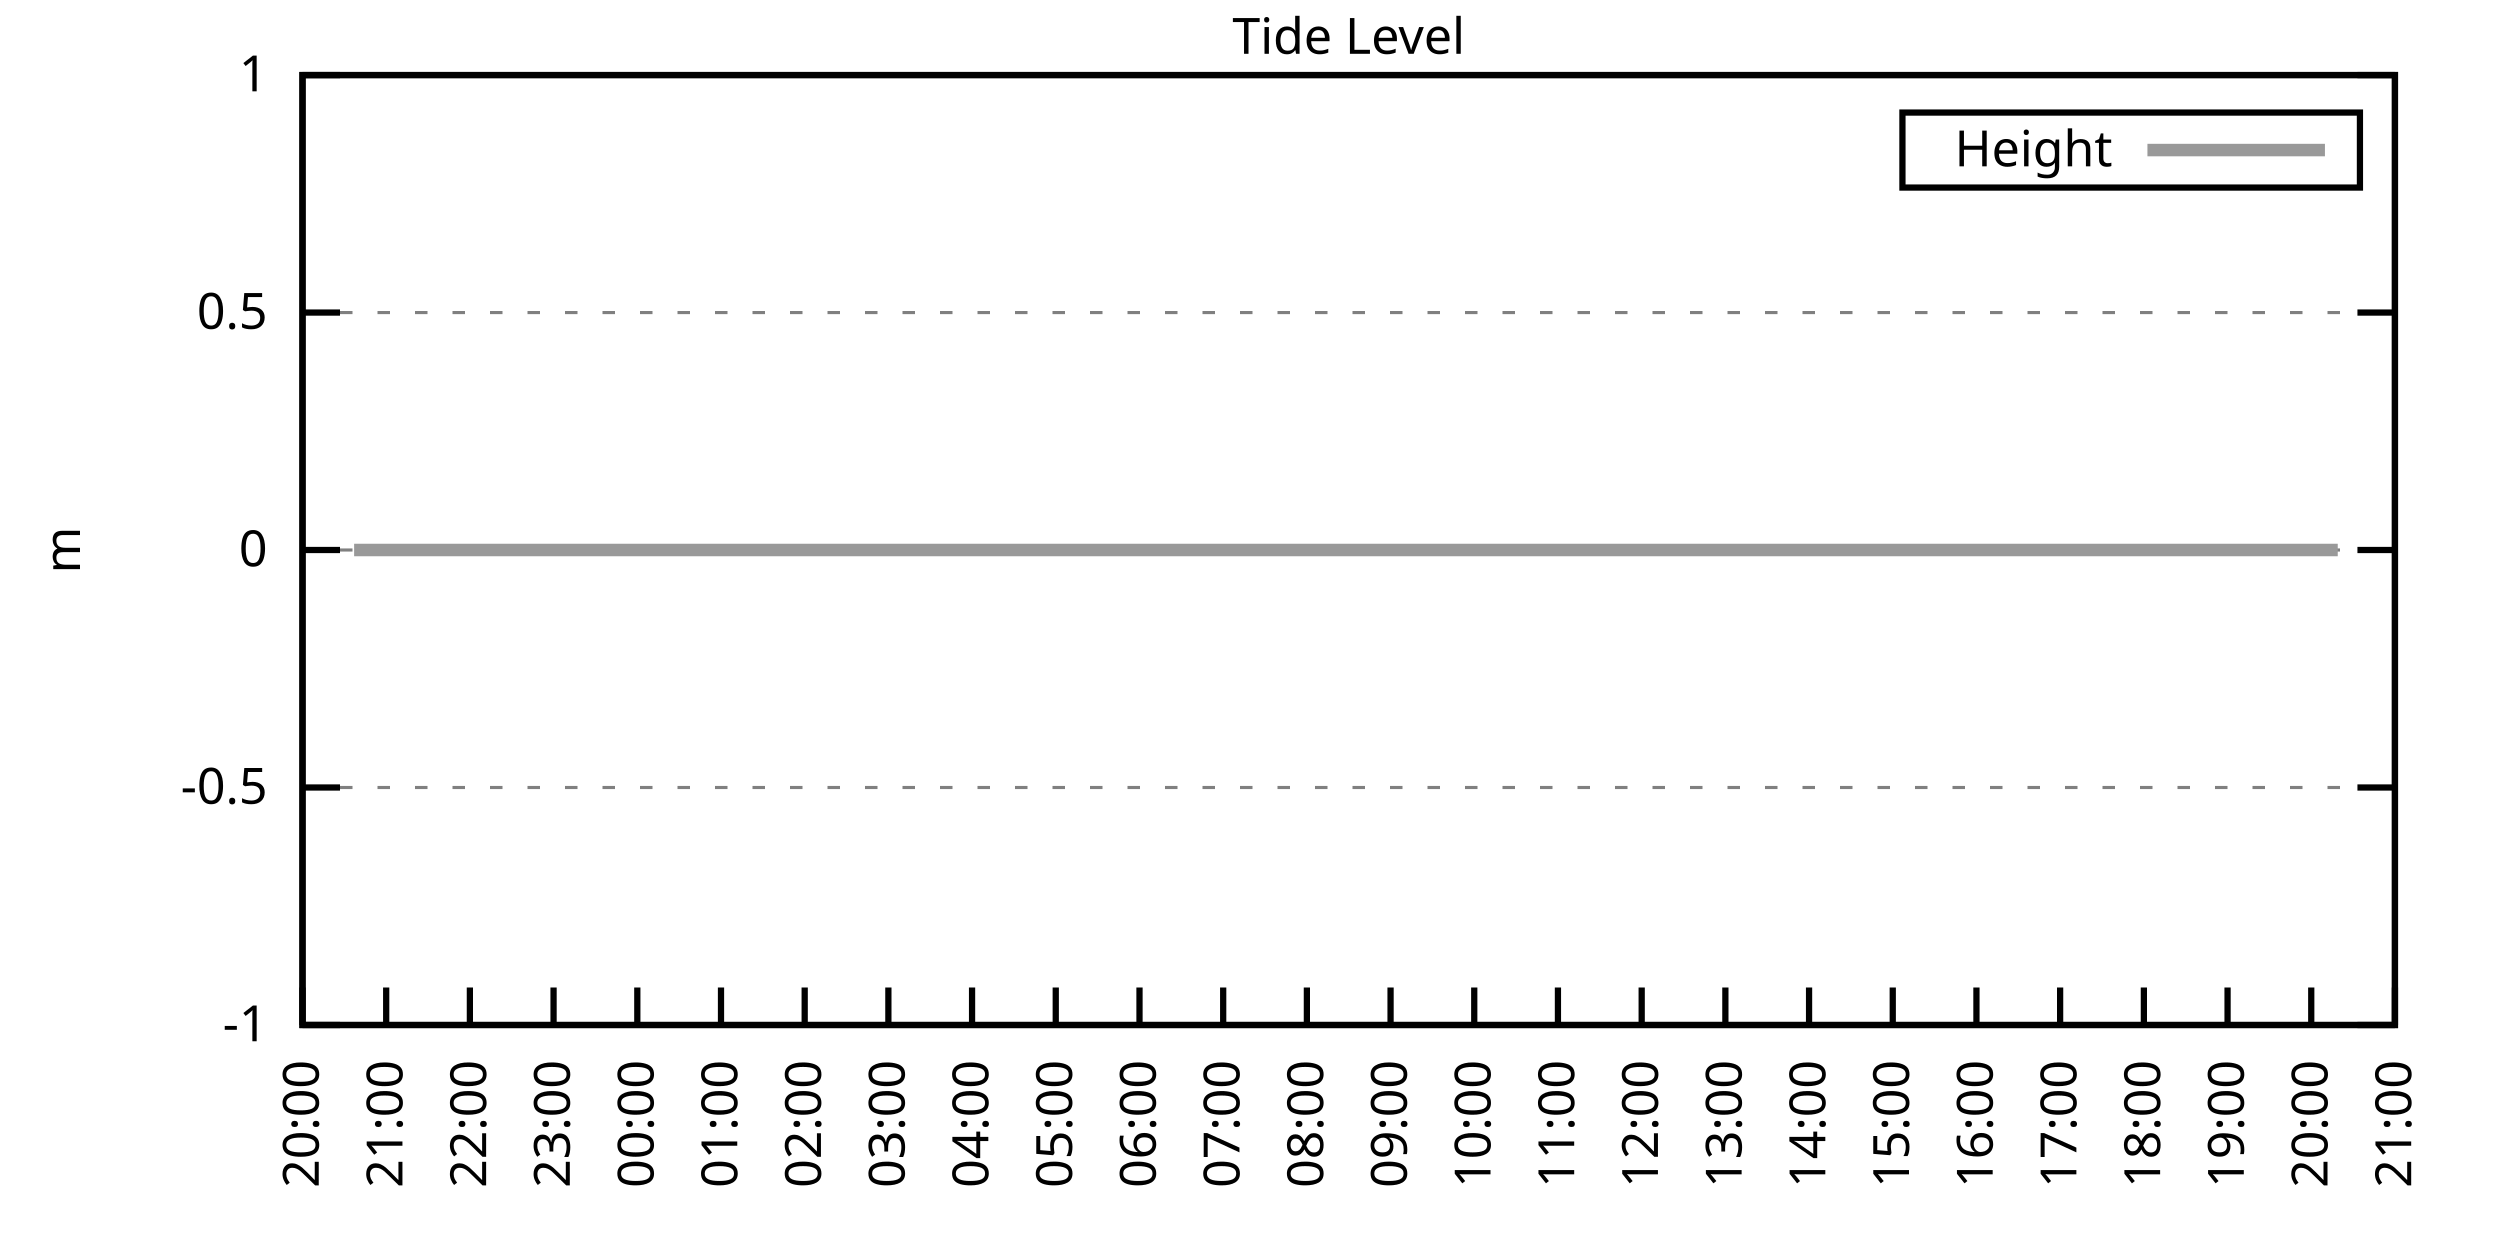
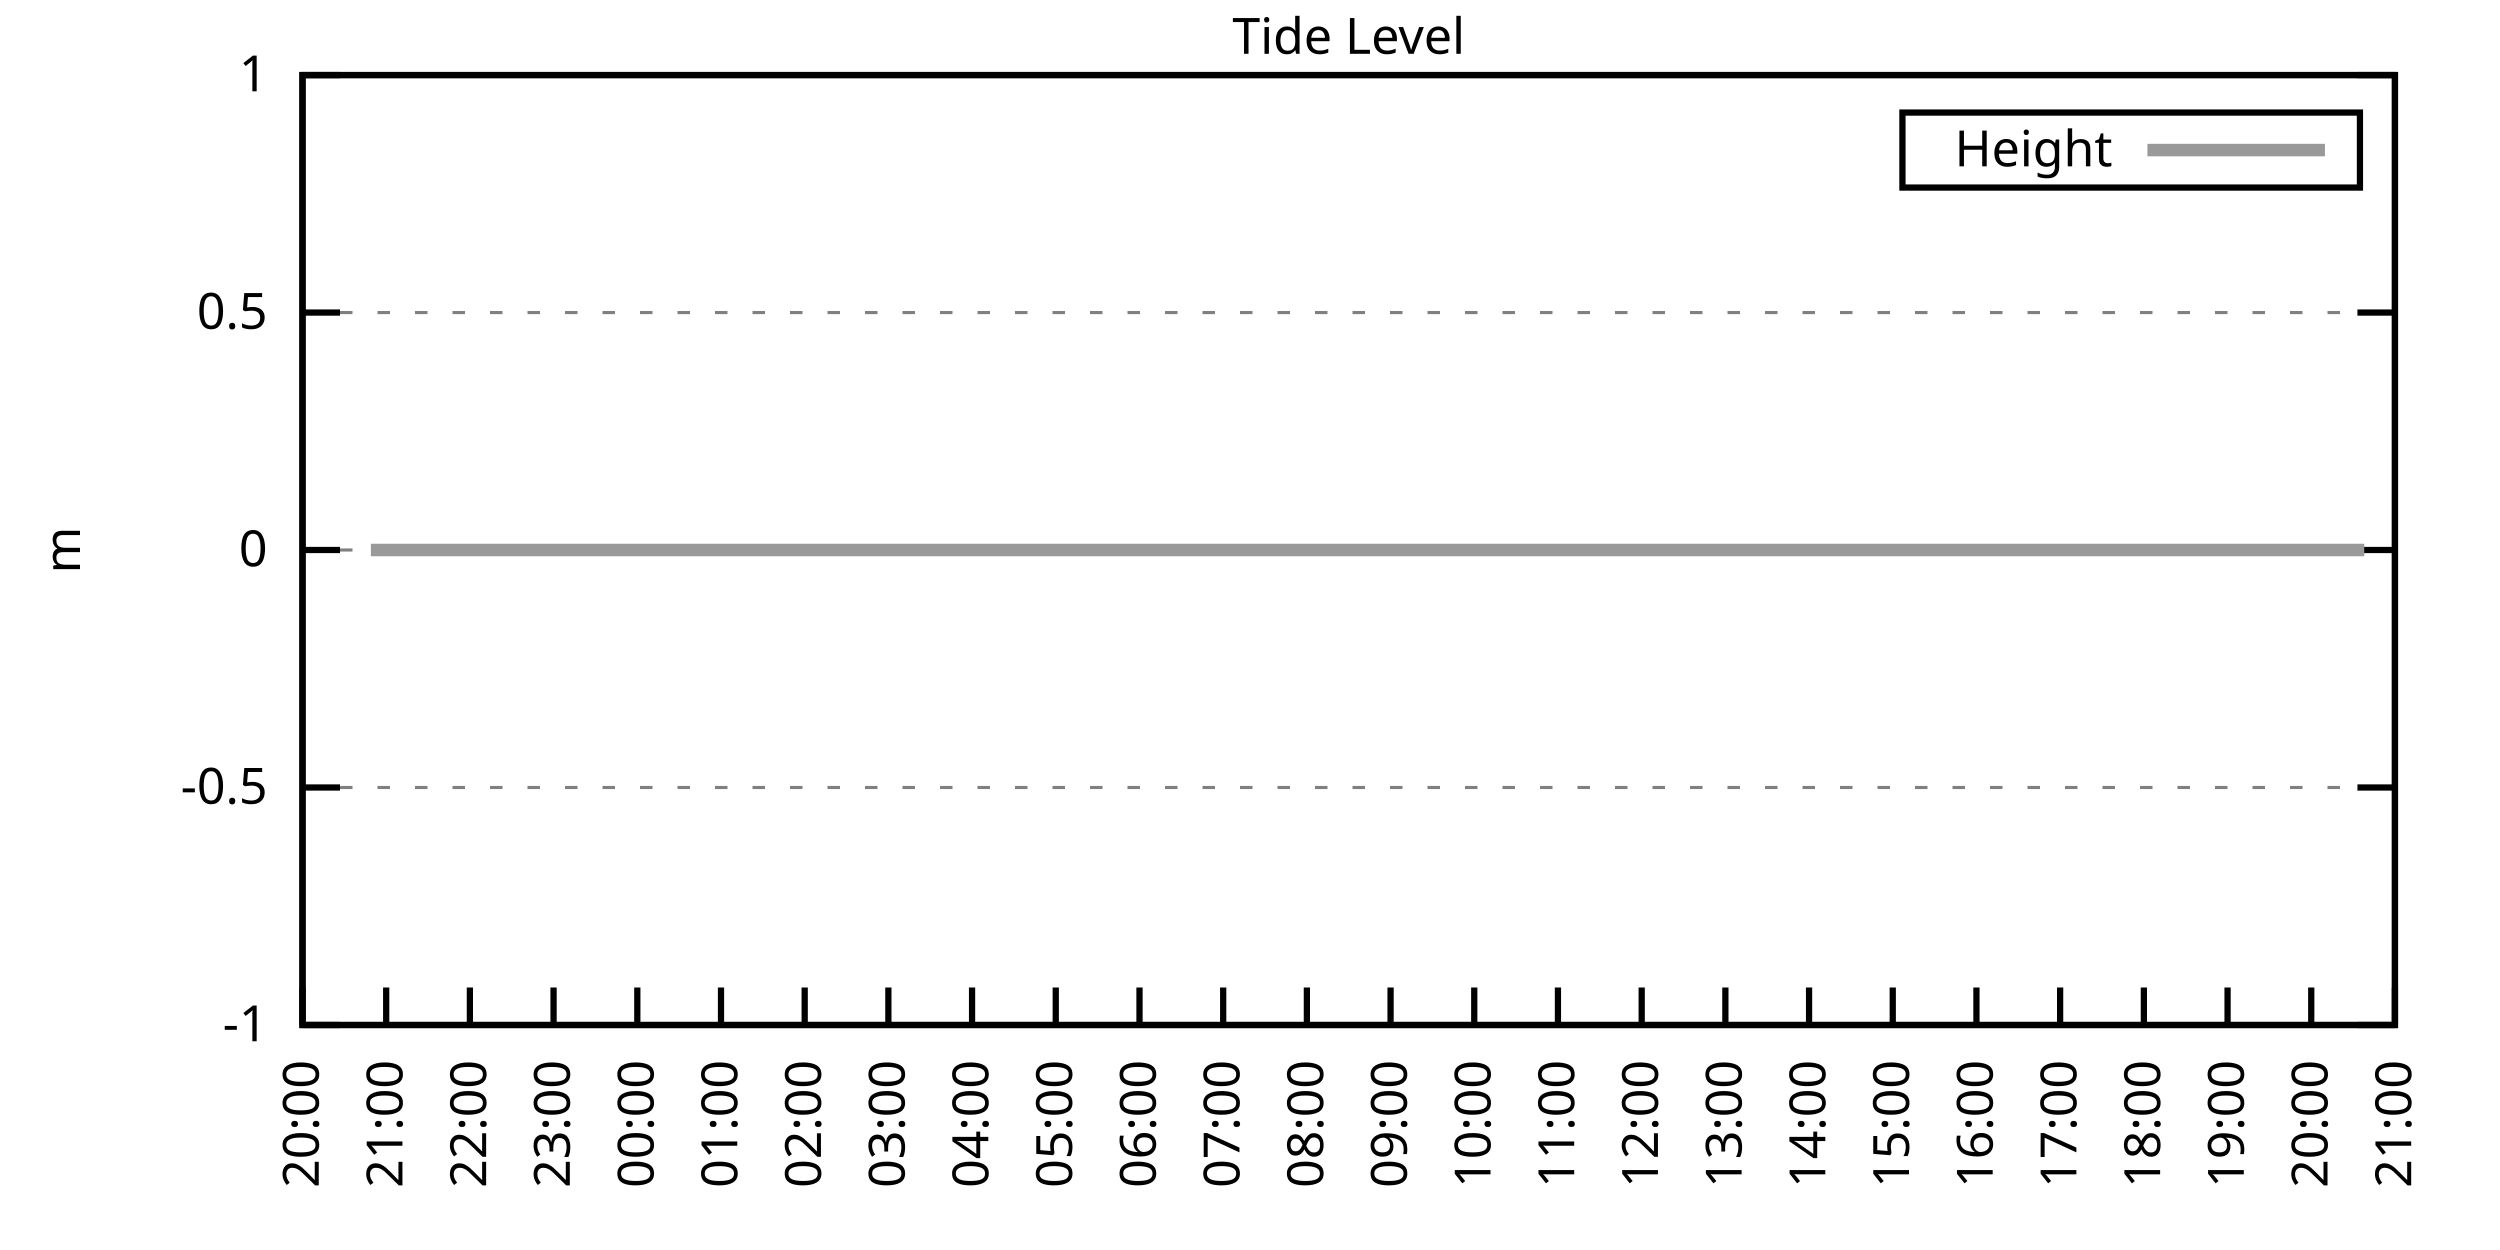
<svg xmlns="http://www.w3.org/2000/svg" xmlns:xlink="http://www.w3.org/1999/xlink" width="400" height="200" viewBox="0 0 400 200">
  <g id="gnuplot_canvas">
    <rect x="0" y="0" width="400" height="200" fill="none" />
    <defs>
      <circle id="gpDot" r="0.5" stroke-width="0.5" stroke="currentColor" />
      <path id="gpPt0" stroke-width="0.333" stroke="currentColor" d="M-1,0 h2 M0,-1 v2" />
      <path id="gpPt1" stroke-width="0.333" stroke="currentColor" d="M-1,-1 L1,1 M1,-1 L-1,1" />
      <path id="gpPt2" stroke-width="0.333" stroke="currentColor" d="M-1,0 L1,0 M0,-1 L0,1 M-1,-1 L1,1 M-1,1 L1,-1" />
      <rect id="gpPt3" stroke-width="0.333" stroke="currentColor" x="-1" y="-1" width="2" height="2" />
      <rect id="gpPt4" stroke-width="0.333" stroke="currentColor" fill="currentColor" x="-1" y="-1" width="2" height="2" />
      <circle id="gpPt5" stroke-width="0.333" stroke="currentColor" cx="0" cy="0" r="1" />
      <use xlink:href="#gpPt5" id="gpPt6" fill="currentColor" stroke="none" />
      <path id="gpPt7" stroke-width="0.333" stroke="currentColor" d="M0,-1.33 L-1.33,0.67 L1.33,0.67 z" />
      <use xlink:href="#gpPt7" id="gpPt8" fill="currentColor" stroke="none" />
      <use xlink:href="#gpPt7" id="gpPt9" stroke="currentColor" transform="rotate(180)" />
      <use xlink:href="#gpPt9" id="gpPt10" fill="currentColor" stroke="none" />
      <use xlink:href="#gpPt3" id="gpPt11" stroke="currentColor" transform="rotate(45)" />
      <use xlink:href="#gpPt11" id="gpPt12" fill="currentColor" stroke="none" />
      <path id="gpPt13" stroke-width="0.333" stroke="currentColor" d="M0,1.330 L1.265,0.411 L0.782,-1.067 L-0.782,-1.076 L-1.265,0.411 z" />
      <use xlink:href="#gpPt13" id="gpPt14" fill="currentColor" stroke="none" />
      <filter id="textbox" filterUnits="objectBoundingBox" x="0" y="0" height="1" width="1">
        <feFlood flood-color="white" flood-opacity="1" result="bgnd" />
        <feComposite in="SourceGraphic" in2="bgnd" operator="atop" />
      </filter>
      <filter id="greybox" filterUnits="objectBoundingBox" x="0" y="0" height="1" width="1">
        <feFlood flood-color="lightgrey" flood-opacity="1" result="grey" />
        <feComposite in="SourceGraphic" in2="grey" operator="atop" />
      </filter>
    </defs>
    <g fill="none" color="white" stroke="currentColor" stroke-width="1.00" stroke-linecap="butt" stroke-linejoin="miter">
</g>
    <g fill="none" color="black" stroke="currentColor" stroke-width="1.00" stroke-linecap="butt" stroke-linejoin="miter">
      <g stroke="none" shape-rendering="crispEdges">
        <polygon fill="rgb(255, 255, 255)" points="48.40,164.00 383.18,164.00 383.18,12.02 48.40,12.02 " />
      </g>
    </g>
    <g fill="none" color="black" stroke="currentColor" stroke-width="1.00" stroke-linecap="butt" stroke-linejoin="miter">
</g>
    <g fill="none" color="black" stroke="black" stroke-width="0.50" stroke-linecap="butt" stroke-linejoin="miter">
</g>
    <g fill="none" color="gray" stroke="currentColor" stroke-width="0.50" stroke-linecap="butt" stroke-linejoin="miter">
      <path stroke="gray" stroke-dasharray="2,4" class="gridline" d="M48.40,164.00 L383.19,164.00  " />
    </g>
    <g fill="none" color="gray" stroke="gray" stroke-width="1.00" stroke-linecap="butt" stroke-linejoin="miter">
</g>
    <g fill="none" color="black" stroke="currentColor" stroke-width="1.00" stroke-linecap="butt" stroke-linejoin="miter">
      <path stroke="black" d="M48.40,164.00 L54.40,164.00 M383.19,164.00 L377.19,164.00  " />
      <g transform="translate(42.80,166.60)" stroke="none" fill="black" font-family="Sans" font-size="8.00" text-anchor="end">
        <text>
          <tspan font-family="Sans">-1</tspan>
        </text>
      </g>
    </g>
    <g fill="none" color="black" stroke="currentColor" stroke-width="1.00" stroke-linecap="butt" stroke-linejoin="miter">
</g>
    <g fill="none" color="black" stroke="black" stroke-width="0.50" stroke-linecap="butt" stroke-linejoin="miter">
</g>
    <g fill="none" color="gray" stroke="currentColor" stroke-width="0.50" stroke-linecap="butt" stroke-linejoin="miter">
      <path stroke="gray" stroke-dasharray="2,4" class="gridline" d="M48.40,126.00 L383.19,126.00  " />
    </g>
    <g fill="none" color="gray" stroke="gray" stroke-width="1.00" stroke-linecap="butt" stroke-linejoin="miter">
</g>
    <g fill="none" color="black" stroke="currentColor" stroke-width="1.00" stroke-linecap="butt" stroke-linejoin="miter">
      <path stroke="black" d="M48.40,126.00 L54.40,126.00 M383.19,126.00 L377.19,126.00  " />
      <g transform="translate(42.80,128.60)" stroke="none" fill="black" font-family="Sans" font-size="8.00" text-anchor="end">
        <text>
          <tspan font-family="Sans">-0.5</tspan>
        </text>
      </g>
    </g>
    <g fill="none" color="black" stroke="currentColor" stroke-width="1.00" stroke-linecap="butt" stroke-linejoin="miter">
</g>
    <g fill="none" color="black" stroke="black" stroke-width="0.50" stroke-linecap="butt" stroke-linejoin="miter">
</g>
    <g fill="none" color="gray" stroke="currentColor" stroke-width="0.50" stroke-linecap="butt" stroke-linejoin="miter">
      <path stroke="gray" stroke-dasharray="2,4" class="gridline" d="M48.40,88.00 L383.19,88.00  " />
    </g>
    <g fill="none" color="gray" stroke="gray" stroke-width="1.00" stroke-linecap="butt" stroke-linejoin="miter">
</g>
    <g fill="none" color="black" stroke="currentColor" stroke-width="1.00" stroke-linecap="butt" stroke-linejoin="miter">
      <path stroke="black" d="M48.40,88.00 L54.40,88.00 M383.19,88.00 L377.19,88.00  " />
      <g transform="translate(42.80,90.60)" stroke="none" fill="black" font-family="Sans" font-size="8.00" text-anchor="end">
        <text>
          <tspan font-family="Sans"> 0</tspan>
        </text>
      </g>
    </g>
    <g fill="none" color="black" stroke="currentColor" stroke-width="1.00" stroke-linecap="butt" stroke-linejoin="miter">
</g>
    <g fill="none" color="black" stroke="black" stroke-width="0.50" stroke-linecap="butt" stroke-linejoin="miter">
</g>
    <g fill="none" color="gray" stroke="currentColor" stroke-width="0.50" stroke-linecap="butt" stroke-linejoin="miter">
      <path stroke="gray" stroke-dasharray="2,4" class="gridline" d="M48.40,50.01 L383.19,50.01  " />
    </g>
    <g fill="none" color="gray" stroke="gray" stroke-width="1.00" stroke-linecap="butt" stroke-linejoin="miter">
</g>
    <g fill="none" color="black" stroke="currentColor" stroke-width="1.00" stroke-linecap="butt" stroke-linejoin="miter">
      <path stroke="black" d="M48.40,50.01 L54.40,50.01 M383.19,50.01 L377.19,50.01  " />
      <g transform="translate(42.80,52.61)" stroke="none" fill="black" font-family="Sans" font-size="8.00" text-anchor="end">
        <text>
          <tspan font-family="Sans"> 0.5</tspan>
        </text>
      </g>
    </g>
    <g fill="none" color="black" stroke="currentColor" stroke-width="1.00" stroke-linecap="butt" stroke-linejoin="miter">
</g>
    <g fill="none" color="black" stroke="black" stroke-width="0.50" stroke-linecap="butt" stroke-linejoin="miter">
</g>
    <g fill="none" color="gray" stroke="currentColor" stroke-width="0.50" stroke-linecap="butt" stroke-linejoin="miter">
      <path stroke="gray" stroke-dasharray="2,4" class="gridline" d="M48.40,12.01 L383.19,12.01  " />
    </g>
    <g fill="none" color="gray" stroke="gray" stroke-width="1.00" stroke-linecap="butt" stroke-linejoin="miter">
</g>
    <g fill="none" color="black" stroke="currentColor" stroke-width="1.00" stroke-linecap="butt" stroke-linejoin="miter">
      <path stroke="black" d="M48.40,12.01 L54.40,12.01 M383.19,12.01 L377.19,12.01  " />
      <g transform="translate(42.80,14.61)" stroke="none" fill="black" font-family="Sans" font-size="8.00" text-anchor="end">
        <text>
          <tspan font-family="Sans"> 1</tspan>
        </text>
      </g>
    </g>
    <g fill="none" color="black" stroke="currentColor" stroke-width="1.00" stroke-linecap="butt" stroke-linejoin="miter">
      <path stroke="black" d="M48.40,164.00 L48.40,158.00  " />
      <g transform="translate(51.00,169.60) rotate(270.00)" stroke="none" fill="black" font-family="Sans" font-size="8.00" text-anchor="end">
        <text>
          <tspan font-family="Sans">20:00</tspan>
        </text>
      </g>
    </g>
    <g fill="none" color="black" stroke="currentColor" stroke-width="1.00" stroke-linecap="butt" stroke-linejoin="miter">
      <path stroke="black" d="M61.79,164.00 L61.79,158.00  " />
      <g transform="translate(64.39,169.60) rotate(270.00)" stroke="none" fill="black" font-family="Sans" font-size="8.00" text-anchor="end">
        <text>
          <tspan font-family="Sans">21:00</tspan>
        </text>
      </g>
    </g>
    <g fill="none" color="black" stroke="currentColor" stroke-width="1.00" stroke-linecap="butt" stroke-linejoin="miter">
      <path stroke="black" d="M75.18,164.00 L75.18,158.00  " />
      <g transform="translate(77.78,169.60) rotate(270.00)" stroke="none" fill="black" font-family="Sans" font-size="8.00" text-anchor="end">
        <text>
          <tspan font-family="Sans">22:00</tspan>
        </text>
      </g>
    </g>
    <g fill="none" color="black" stroke="currentColor" stroke-width="1.00" stroke-linecap="butt" stroke-linejoin="miter">
      <path stroke="black" d="M88.57,164.00 L88.57,158.00  " />
      <g transform="translate(91.17,169.60) rotate(270.00)" stroke="none" fill="black" font-family="Sans" font-size="8.00" text-anchor="end">
        <text>
          <tspan font-family="Sans">23:00</tspan>
        </text>
      </g>
    </g>
    <g fill="none" color="black" stroke="currentColor" stroke-width="1.00" stroke-linecap="butt" stroke-linejoin="miter">
      <path stroke="black" d="M101.97,164.00 L101.97,158.00  " />
      <g transform="translate(104.57,169.60) rotate(270.00)" stroke="none" fill="black" font-family="Sans" font-size="8.00" text-anchor="end">
        <text>
          <tspan font-family="Sans">00:00</tspan>
        </text>
      </g>
    </g>
    <g fill="none" color="black" stroke="currentColor" stroke-width="1.00" stroke-linecap="butt" stroke-linejoin="miter">
      <path stroke="black" d="M115.36,164.00 L115.36,158.00  " />
      <g transform="translate(117.96,169.60) rotate(270.00)" stroke="none" fill="black" font-family="Sans" font-size="8.00" text-anchor="end">
        <text>
          <tspan font-family="Sans">01:00</tspan>
        </text>
      </g>
    </g>
    <g fill="none" color="black" stroke="currentColor" stroke-width="1.00" stroke-linecap="butt" stroke-linejoin="miter">
      <path stroke="black" d="M128.75,164.00 L128.75,158.00  " />
      <g transform="translate(131.35,169.60) rotate(270.00)" stroke="none" fill="black" font-family="Sans" font-size="8.00" text-anchor="end">
        <text>
          <tspan font-family="Sans">02:00</tspan>
        </text>
      </g>
    </g>
    <g fill="none" color="black" stroke="currentColor" stroke-width="1.00" stroke-linecap="butt" stroke-linejoin="miter">
      <path stroke="black" d="M142.14,164.00 L142.14,158.00  " />
      <g transform="translate(144.74,169.60) rotate(270.00)" stroke="none" fill="black" font-family="Sans" font-size="8.00" text-anchor="end">
        <text>
          <tspan font-family="Sans">03:00</tspan>
        </text>
      </g>
    </g>
    <g fill="none" color="black" stroke="currentColor" stroke-width="1.00" stroke-linecap="butt" stroke-linejoin="miter">
      <path stroke="black" d="M155.53,164.00 L155.53,158.00  " />
      <g transform="translate(158.13,169.60) rotate(270.00)" stroke="none" fill="black" font-family="Sans" font-size="8.00" text-anchor="end">
        <text>
          <tspan font-family="Sans">04:00</tspan>
        </text>
      </g>
    </g>
    <g fill="none" color="black" stroke="currentColor" stroke-width="1.00" stroke-linecap="butt" stroke-linejoin="miter">
      <path stroke="black" d="M168.92,164.00 L168.92,158.00  " />
      <g transform="translate(171.52,169.60) rotate(270.00)" stroke="none" fill="black" font-family="Sans" font-size="8.00" text-anchor="end">
        <text>
          <tspan font-family="Sans">05:00</tspan>
        </text>
      </g>
    </g>
    <g fill="none" color="black" stroke="currentColor" stroke-width="1.00" stroke-linecap="butt" stroke-linejoin="miter">
      <path stroke="black" d="M182.32,164.00 L182.32,158.00  " />
      <g transform="translate(184.92,169.60) rotate(270.00)" stroke="none" fill="black" font-family="Sans" font-size="8.00" text-anchor="end">
        <text>
          <tspan font-family="Sans">06:00</tspan>
        </text>
      </g>
    </g>
    <g fill="none" color="black" stroke="currentColor" stroke-width="1.00" stroke-linecap="butt" stroke-linejoin="miter">
      <path stroke="black" d="M195.71,164.00 L195.71,158.00  " />
      <g transform="translate(198.31,169.60) rotate(270.00)" stroke="none" fill="black" font-family="Sans" font-size="8.00" text-anchor="end">
        <text>
          <tspan font-family="Sans">07:00</tspan>
        </text>
      </g>
    </g>
    <g fill="none" color="black" stroke="currentColor" stroke-width="1.00" stroke-linecap="butt" stroke-linejoin="miter">
      <path stroke="black" d="M209.10,164.00 L209.10,158.00  " />
      <g transform="translate(211.70,169.60) rotate(270.00)" stroke="none" fill="black" font-family="Sans" font-size="8.00" text-anchor="end">
        <text>
          <tspan font-family="Sans">08:00</tspan>
        </text>
      </g>
    </g>
    <g fill="none" color="black" stroke="currentColor" stroke-width="1.00" stroke-linecap="butt" stroke-linejoin="miter">
      <path stroke="black" d="M222.49,164.00 L222.49,158.00  " />
      <g transform="translate(225.09,169.60) rotate(270.00)" stroke="none" fill="black" font-family="Sans" font-size="8.00" text-anchor="end">
        <text>
          <tspan font-family="Sans">09:00</tspan>
        </text>
      </g>
    </g>
    <g fill="none" color="black" stroke="currentColor" stroke-width="1.00" stroke-linecap="butt" stroke-linejoin="miter">
      <path stroke="black" d="M235.88,164.00 L235.88,158.00  " />
      <g transform="translate(238.48,169.60) rotate(270.00)" stroke="none" fill="black" font-family="Sans" font-size="8.00" text-anchor="end">
        <text>
          <tspan font-family="Sans">10:00</tspan>
        </text>
      </g>
    </g>
    <g fill="none" color="black" stroke="currentColor" stroke-width="1.00" stroke-linecap="butt" stroke-linejoin="miter">
      <path stroke="black" d="M249.27,164.00 L249.27,158.00  " />
      <g transform="translate(251.87,169.60) rotate(270.00)" stroke="none" fill="black" font-family="Sans" font-size="8.00" text-anchor="end">
        <text>
          <tspan font-family="Sans">11:00</tspan>
        </text>
      </g>
    </g>
    <g fill="none" color="black" stroke="currentColor" stroke-width="1.00" stroke-linecap="butt" stroke-linejoin="miter">
      <path stroke="black" d="M262.67,164.00 L262.67,158.00  " />
      <g transform="translate(265.27,169.60) rotate(270.00)" stroke="none" fill="black" font-family="Sans" font-size="8.00" text-anchor="end">
        <text>
          <tspan font-family="Sans">12:00</tspan>
        </text>
      </g>
    </g>
    <g fill="none" color="black" stroke="currentColor" stroke-width="1.00" stroke-linecap="butt" stroke-linejoin="miter">
      <path stroke="black" d="M276.06,164.00 L276.06,158.00  " />
      <g transform="translate(278.66,169.60) rotate(270.00)" stroke="none" fill="black" font-family="Sans" font-size="8.00" text-anchor="end">
        <text>
          <tspan font-family="Sans">13:00</tspan>
        </text>
      </g>
    </g>
    <g fill="none" color="black" stroke="currentColor" stroke-width="1.00" stroke-linecap="butt" stroke-linejoin="miter">
      <path stroke="black" d="M289.45,164.00 L289.45,158.00  " />
      <g transform="translate(292.05,169.60) rotate(270.00)" stroke="none" fill="black" font-family="Sans" font-size="8.00" text-anchor="end">
        <text>
          <tspan font-family="Sans">14:00</tspan>
        </text>
      </g>
    </g>
    <g fill="none" color="black" stroke="currentColor" stroke-width="1.00" stroke-linecap="butt" stroke-linejoin="miter">
      <path stroke="black" d="M302.84,164.00 L302.84,158.00  " />
      <g transform="translate(305.44,169.60) rotate(270.00)" stroke="none" fill="black" font-family="Sans" font-size="8.00" text-anchor="end">
        <text>
          <tspan font-family="Sans">15:00</tspan>
        </text>
      </g>
    </g>
    <g fill="none" color="black" stroke="currentColor" stroke-width="1.00" stroke-linecap="butt" stroke-linejoin="miter">
      <path stroke="black" d="M316.23,164.00 L316.23,158.00  " />
      <g transform="translate(318.83,169.60) rotate(270.00)" stroke="none" fill="black" font-family="Sans" font-size="8.00" text-anchor="end">
        <text>
          <tspan font-family="Sans">16:00</tspan>
        </text>
      </g>
    </g>
    <g fill="none" color="black" stroke="currentColor" stroke-width="1.00" stroke-linecap="butt" stroke-linejoin="miter">
      <path stroke="black" d="M329.62,164.00 L329.62,158.00  " />
      <g transform="translate(332.22,169.60) rotate(270.00)" stroke="none" fill="black" font-family="Sans" font-size="8.00" text-anchor="end">
        <text>
          <tspan font-family="Sans">17:00</tspan>
        </text>
      </g>
    </g>
    <g fill="none" color="black" stroke="currentColor" stroke-width="1.00" stroke-linecap="butt" stroke-linejoin="miter">
      <path stroke="black" d="M343.02,164.00 L343.02,158.00  " />
      <g transform="translate(345.62,169.60) rotate(270.00)" stroke="none" fill="black" font-family="Sans" font-size="8.00" text-anchor="end">
        <text>
          <tspan font-family="Sans">18:00</tspan>
        </text>
      </g>
    </g>
    <g fill="none" color="black" stroke="currentColor" stroke-width="1.00" stroke-linecap="butt" stroke-linejoin="miter">
      <path stroke="black" d="M356.41,164.00 L356.41,158.00  " />
      <g transform="translate(359.01,169.60) rotate(270.00)" stroke="none" fill="black" font-family="Sans" font-size="8.00" text-anchor="end">
        <text>
          <tspan font-family="Sans">19:00</tspan>
        </text>
      </g>
    </g>
    <g fill="none" color="black" stroke="currentColor" stroke-width="1.00" stroke-linecap="butt" stroke-linejoin="miter">
      <path stroke="black" d="M369.80,164.00 L369.80,158.00  " />
      <g transform="translate(372.40,169.60) rotate(270.00)" stroke="none" fill="black" font-family="Sans" font-size="8.00" text-anchor="end">
        <text>
          <tspan font-family="Sans">20:00</tspan>
        </text>
      </g>
    </g>
    <g fill="none" color="black" stroke="currentColor" stroke-width="1.00" stroke-linecap="butt" stroke-linejoin="miter">
      <path stroke="black" d="M383.19,164.00 L383.19,158.00  " />
      <g transform="translate(385.79,169.60) rotate(270.00)" stroke="none" fill="black" font-family="Sans" font-size="8.00" text-anchor="end">
        <text>
          <tspan font-family="Sans">21:00</tspan>
        </text>
      </g>
    </g>
    <g fill="none" color="black" stroke="currentColor" stroke-width="1.00" stroke-linecap="butt" stroke-linejoin="miter">
</g>
    <g fill="none" color="black" stroke="currentColor" stroke-width="1.00" stroke-linecap="butt" stroke-linejoin="miter">
      <path stroke="black" d="M48.40,12.01 L48.40,164.00 L383.19,164.00 L383.19,12.01 L48.40,12.01 Z  " />
    </g>
    <g fill="none" color="black" stroke="currentColor" stroke-width="1.00" stroke-linecap="butt" stroke-linejoin="miter">
</g>
    <g fill="none" color="black" stroke="currentColor" stroke-width="1.00" stroke-linecap="butt" stroke-linejoin="miter">
      <path stroke="black" d="M304.39,30.01 L304.39,18.01 L377.59,18.01 L377.59,30.01 L304.39,30.01 Z  " />
    </g>
    <g id="Tide_level_plot_1">
      <g fill="none" color="white" stroke="black" stroke-width="2.00" stroke-linecap="butt" stroke-linejoin="miter">
</g>
      <g fill="none" color="black" stroke="currentColor" stroke-width="2.00" stroke-linecap="butt" stroke-linejoin="miter">
        <g transform="translate(337.99,26.61)" stroke="none" fill="black" font-family="Sans" font-size="8.00" text-anchor="end">
          <text>
            <tspan font-family="Sans">Height</tspan>
          </text>
        </g>
      </g>
      <g fill="none" color="black" stroke="currentColor" stroke-width="2.00" stroke-linecap="butt" stroke-linejoin="miter">
-         <path stroke="rgb(153, 153, 153)" d="M343.59,24.01 L371.99,24.01 M56.66,88.00 L59.34,88.00 L61.12,88.00 L63.35,88.00 L66.03,88.00 L68.26,88.00   L70.27,88.00 L72.73,88.00 L74.96,88.00 L76.97,88.00 L79.42,88.00 L81.66,88.00 L83.44,88.00 L86.12,88.00   L88.35,88.00 L90.36,88.00 L92.82,88.00 L94.82,88.00 L97.28,88.00 L99.51,88.00 L101.74,88.00 L103.75,88.00   L106.21,88.00 L108.22,88.00 L110.45,88.00 L112.68,88.00 L114.91,88.00 L116.92,88.00 L119.38,88.00 L121.83,88.00   L123.84,88.00 L126.07,88.00 L128.53,88.00 L130.76,88.00 L132.99,88.00 L134.78,88.00 L137.01,88.00 L139.24,88.00   L141.69,88.00 L143.93,88.00 L146.16,88.00 L148.39,88.00 L150.62,88.00 L152.85,88.00 L155.09,88.00 L157.10,88.00   L159.33,88.00 L161.78,88.00 L164.01,88.00 L166.47,88.00 L168.48,88.00 L170.93,88.00 L172.94,88.00 L175.40,88.00   L177.18,88.00 L179.86,88.00 L182.09,88.00 L184.32,88.00 L186.33,88.00 L188.57,88.00 L190.80,88.00 L193.25,88.00   L195.26,88.00 L197.72,88.00 L199.95,88.00 L201.96,88.00 L204.41,88.00 L206.64,88.00 L208.88,88.00 L210.88,88.00   L213.12,88.00 L215.35,88.00 L217.80,88.00 L219.81,88.00 L222.04,88.00 L224.50,88.00 L226.73,88.00 L228.96,88.00   L230.97,88.00 L233.20,88.00 L235.44,88.00 L237.67,88.00 L239.68,88.00 L242.13,88.00 L244.36,88.00 L246.82,88.00   L248.60,88.00 L251.06,88.00 L253.07,88.00 L255.52,88.00 L257.53,88.00 L259.99,88.00 L262.44,88.00 L264.67,88.00   L266.68,88.00 L269.14,88.00 L271.37,88.00 L273.38,88.00 L275.61,88.00 L277.62,88.00 L280.07,88.00 L282.31,88.00   L284.54,88.00 L286.99,88.00 L289.00,88.00 L291.46,88.00 L293.24,88.00 L295.92,88.00 L297.93,88.00 L300.39,88.00   L302.39,88.00 L304.85,88.00 L306.63,88.00 L309.09,88.00 L311.32,88.00 L313.78,88.00 L315.79,88.00 L317.79,88.00   L320.47,88.00 L322.48,88.00 L324.94,88.00 L326.95,88.00 L329.18,88.00 L331.63,88.00 L333.64,88.00 L335.87,88.00   L338.33,88.00 L340.34,88.00 L342.57,88.00 L345.02,88.00 L347.26,88.00 L349.26,88.00 L351.72,88.00 L353.73,88.00   L355.96,88.00 L358.19,88.00 L360.65,88.00 L362.66,88.00 L364.89,88.00 L367.34,88.00 L369.35,88.00 L371.58,88.00   L374.04,88.00  " />
+         <path stroke="rgb(153, 153, 153)" d="M343.59,24.01 L371.99,24.01 M59.34,88.00 L61.12,88.00 L63.35,88.00 L66.03,88.00 L68.26,88.00 L70.27,88.00   L72.73,88.00 L74.96,88.00 L76.97,88.00 L79.42,88.00 L81.66,88.00 L83.44,88.00 L86.12,88.00 L88.35,88.00   L90.36,88.00 L92.82,88.00 L94.82,88.00 L97.28,88.00 L99.51,88.00 L101.74,88.00 L103.75,88.00 L106.21,88.00   L108.22,88.00 L110.45,88.00 L112.68,88.00 L114.91,88.00 L116.92,88.00 L119.38,88.00 L121.83,88.00 L123.84,88.00   L126.07,88.00 L128.53,88.00 L130.76,88.00 L132.99,88.00 L134.78,88.00 L137.01,88.00 L139.24,88.00 L141.69,88.00   L143.93,88.00 L146.16,88.00 L148.39,88.00 L150.62,88.00 L152.85,88.00 L155.09,88.00 L157.10,88.00 L159.33,88.00   L161.78,88.00 L164.01,88.00 L166.47,88.00 L168.48,88.00 L170.93,88.00 L172.94,88.00 L175.40,88.00 L177.18,88.00   L179.86,88.00 L182.09,88.00 L184.32,88.00 L186.33,88.00 L188.57,88.00 L190.80,88.00 L193.25,88.00 L195.26,88.00   L197.72,88.00 L199.95,88.00 L201.96,88.00 L204.41,88.00 L206.64,88.00 L208.88,88.00 L210.88,88.00 L213.12,88.00   L215.35,88.00 L217.80,88.00 L219.81,88.00 L222.04,88.00 L224.50,88.00 L226.73,88.00 L228.96,88.00 L230.97,88.00   L233.20,88.00 L235.44,88.00 L237.67,88.00 L239.68,88.00 L242.13,88.00 L244.36,88.00 L246.82,88.00 L248.60,88.00   L251.06,88.00 L253.07,88.00 L255.52,88.00 L257.53,88.00 L259.99,88.00 L262.44,88.00 L264.67,88.00 L266.68,88.00   L269.14,88.00 L271.37,88.00 L273.38,88.00 L275.61,88.00 L277.62,88.00 L280.07,88.00 L282.31,88.00 L284.54,88.00   L286.99,88.00 L289.00,88.00 L291.46,88.00 L293.24,88.00 L295.92,88.00 L297.93,88.00 L300.39,88.00 L302.39,88.00   L304.85,88.00 L306.63,88.00 L309.09,88.00 L311.32,88.00 L313.78,88.00 L315.79,88.00 L317.79,88.00 L320.47,88.00   L322.48,88.00 L324.94,88.00 L326.95,88.00 L329.18,88.00 L331.63,88.00 L333.64,88.00 L335.87,88.00 L338.33,88.00   L340.34,88.00 L342.57,88.00 L345.02,88.00 L347.26,88.00 L349.26,88.00 L351.72,88.00 L353.73,88.00 L355.96,88.00   L358.19,88.00 L360.65,88.00 L362.66,88.00 L364.89,88.00 L367.34,88.00 L369.35,88.00 L371.58,88.00 L374.04,88.00   L376.05,88.00 L378.28,88.00  " />
      </g>
    </g>
    <g fill="none" color="black" stroke="currentColor" stroke-width="2.00" stroke-linecap="butt" stroke-linejoin="miter">
</g>
    <g fill="none" color="black" stroke="black" stroke-width="1.00" stroke-linecap="butt" stroke-linejoin="miter">
</g>
    <g fill="none" color="black" stroke="currentColor" stroke-width="1.00" stroke-linecap="butt" stroke-linejoin="miter">
      <path stroke="black" d="M48.40,12.01 L48.40,164.00 L383.19,164.00 L383.19,12.01 L48.40,12.01 Z  " />
      <g transform="translate(12.80,88.01) rotate(270.00)" stroke="none" fill="black" font-family="Sans" font-size="8.00" text-anchor="middle">
        <text>
          <tspan font-family="Sans">m</tspan>
        </text>
      </g>
    </g>
    <g fill="none" color="black" stroke="currentColor" stroke-width="1.00" stroke-linecap="butt" stroke-linejoin="miter">
</g>
    <g fill="none" color="black" stroke="currentColor" stroke-width="1.00" stroke-linecap="butt" stroke-linejoin="miter">
      <g transform="translate(215.79,8.61)" stroke="none" fill="black" font-family="Sans" font-size="8.00" text-anchor="middle">
        <text>
          <tspan font-family="Sans">Tide Level</tspan>
        </text>
      </g>
    </g>
    <g fill="none" color="black" stroke="currentColor" stroke-width="1.00" stroke-linecap="butt" stroke-linejoin="miter">
</g>
  </g>
</svg>
